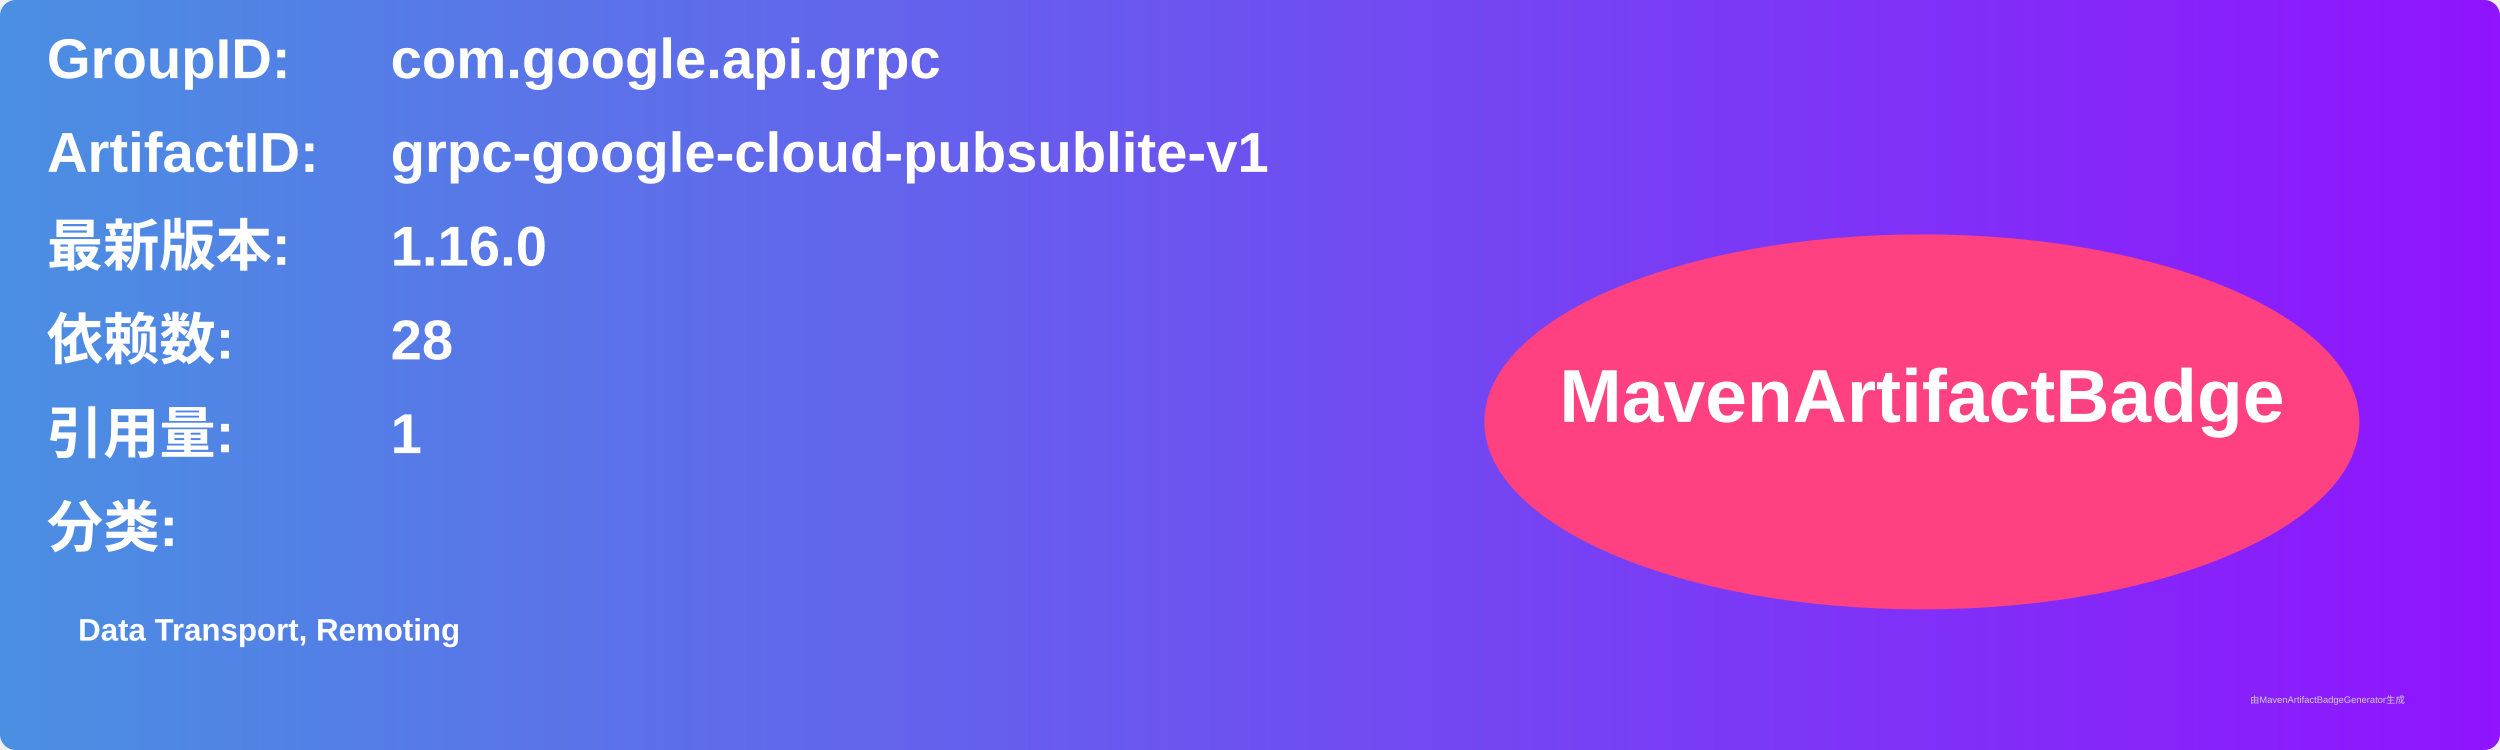
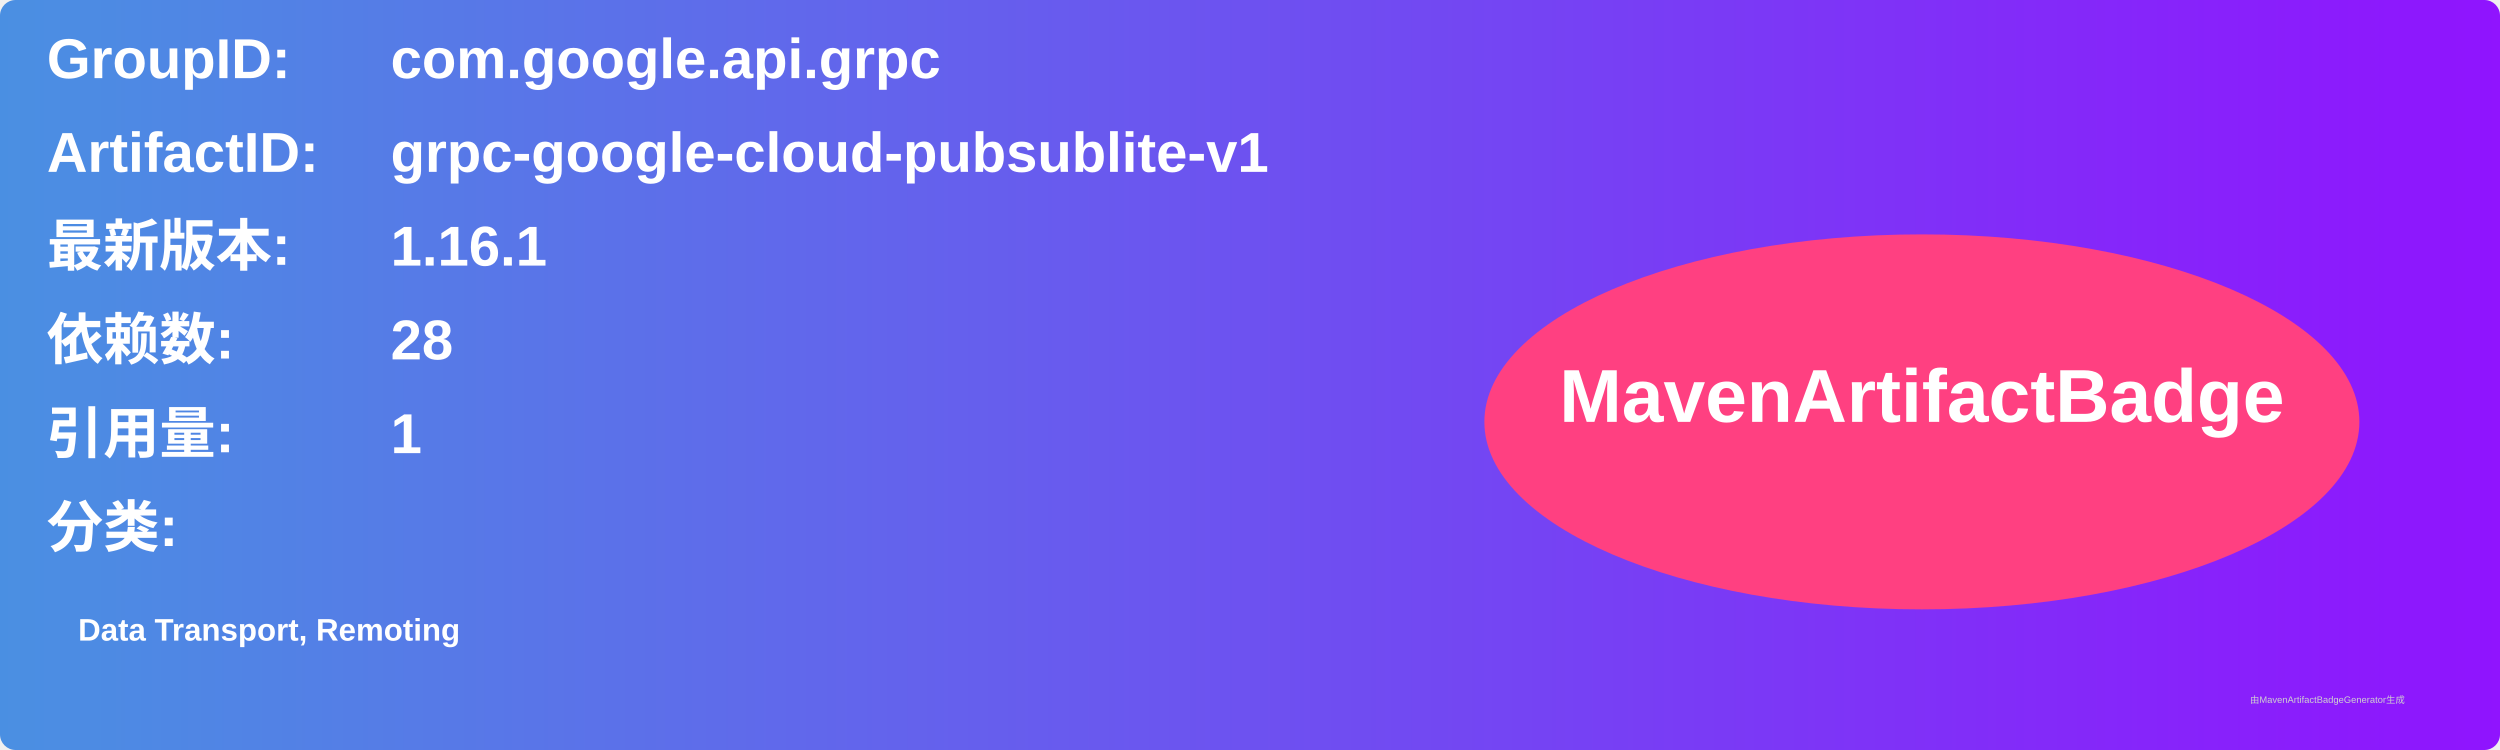
<svg xmlns="http://www.w3.org/2000/svg" width="800" height="240" viewBox="0 0 800 240">
  <linearGradient id="grad" x1="0%" y1="0%" x2="100%" y2="0%">
    <stop offset="0%" stop-color="#4a90e2" />
    <stop offset="100%" stop-color="#9013fe" />
  </linearGradient>
  <rect width="100%" height="100%" rx="5" ry="5" fill="url(#grad)" />
  <g transform="translate(15, 15)">
    <text x="0" y="10" font-family="Arial" font-size="18" fill="white" font-weight="bold" width="260">GroupID:</text>
    <text x="110" y="10" font-family="Arial" font-size="18" fill="white" font-weight="bold" width="460">com.google.api.grpc</text>
    <text x="0" y="40" font-family="Arial" font-size="18" fill="white" font-weight="bold" width="260">ArtifactID:</text>
    <text x="110" y="40" font-family="Arial" font-size="18" fill="white" font-weight="bold" width="460">grpc-google-cloud-pubsublite-v1</text>
    <text x="0" y="70" font-family="Arial" font-size="18" fill="white" font-weight="bold">最新版本:</text>
    <text x="110" y="70" font-family="Arial" font-size="18" fill="white" font-weight="bold">
-       <tspan font-weight="bold">1.16.0</tspan>
+       <tspan font-weight="bold">1.16.1</tspan>
    </text>
    <text x="0" y="100" font-family="Arial" font-size="18" fill="white" font-weight="bold">依赖数: </text>
    <text x="110" y="100" font-family="Arial" font-size="18" fill="white">
      <tspan font-weight="bold">28</tspan>
    </text>
    <text x="0" y="130" font-family="Arial" font-size="18" fill="white" font-weight="bold">引用量: </text>
    <text x="110" y="130" font-family="Arial" font-size="18" fill="white">
      <tspan font-weight="bold">1</tspan>
    </text>
    <text x="0" y="160" font-family="Arial" font-size="18" fill="white" font-weight="bold">分类:</text>
    <text x="10" y="190" font-family="Arial" font-size="10" fill="white">
      <tspan font-weight="bold">Data Transport, Remoting</tspan>
    </text>
    <ellipse cx="600" cy="120" rx="140" ry="60" fill="#ff4081" />
    <text x="600" y="120" text-anchor="middle" font-family="Arial" font-size="24" fill="white" font-weight="bold">MavenArtifactBadge</text>
  </g>
  <text x="720" y="225" font-family="Arial" font-size="3" fill="#d0d0d0">由MavenArtifactBadgeGenerator生成</text>
</svg>
